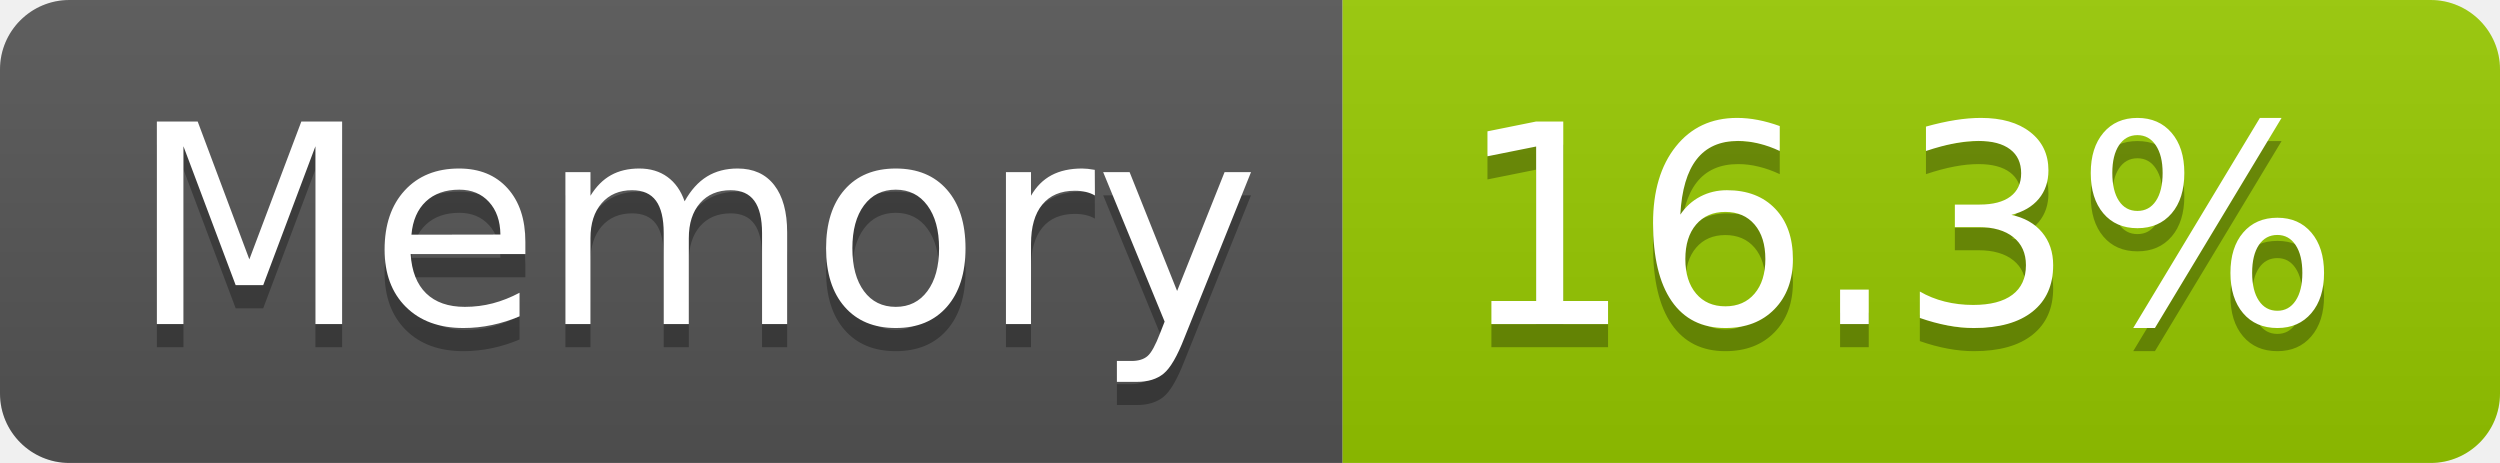
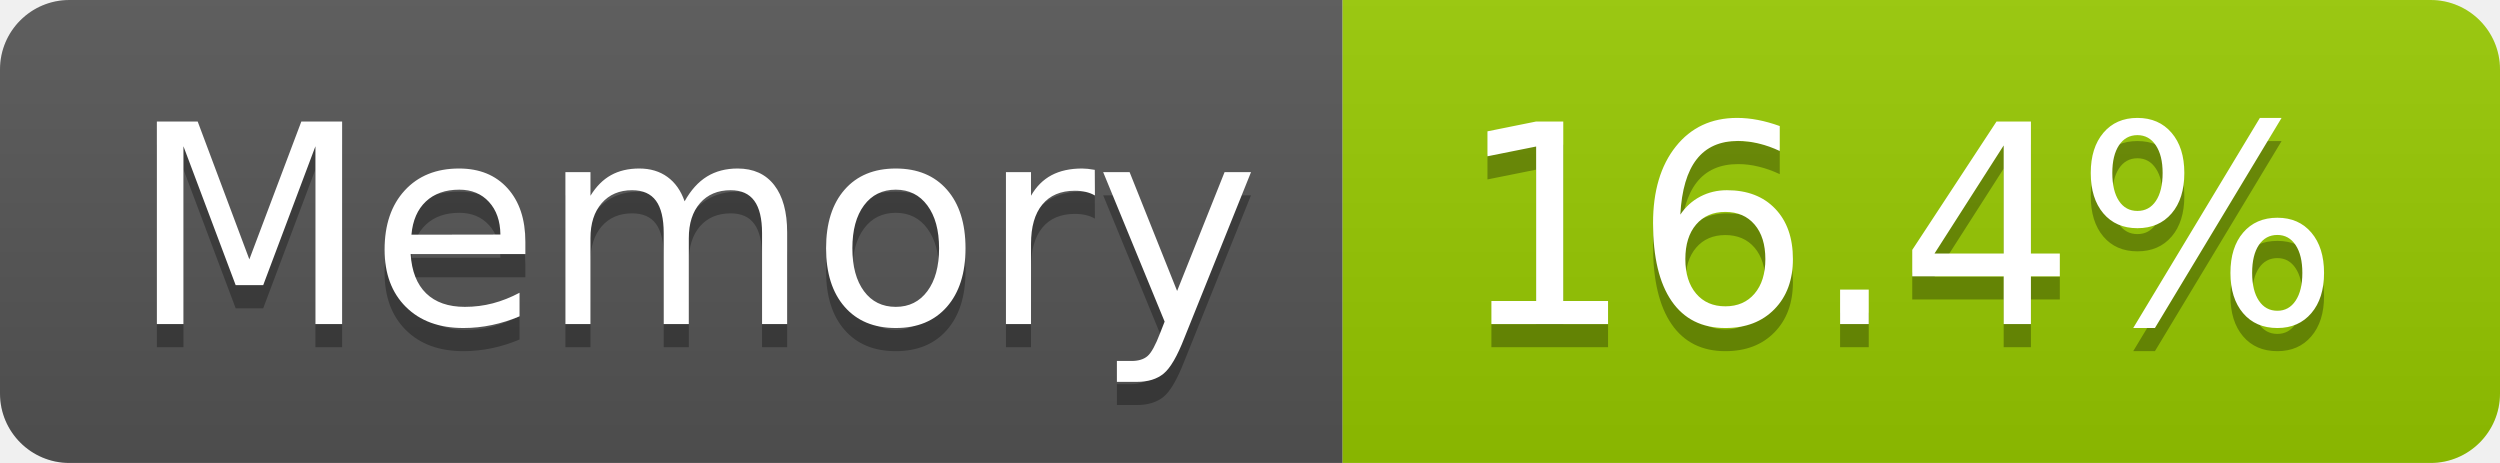
- <svg xmlns="http://www.w3.org/2000/svg" width="108" height="20" role="img" aria-label="Memory: 16.3%">
+ <svg xmlns="http://www.w3.org/2000/svg" width="108" height="20" role="img" aria-label="Memory: 16.4%">
  <linearGradient id="s" x2="0" y2="100%">
    <stop offset="0" stop-color="#bbb" stop-opacity=".1" />
    <stop offset="1" stop-opacity=".1" />
  </linearGradient>
  <clipPath id="r">
    <rect width="108" height="20" rx="3" fill="#fff" />
  </clipPath>
  <g clip-path="url(#r)">
    <rect width="58" height="20" fill="#555" />
    <rect x="58" width="50" height="20" fill="#97ca00" />
    <rect width="108" height="20" fill="url(#s)" />
  </g>
  <g fill="#fff" text-anchor="middle" font-family="Verdana,Geneva,DejaVu Sans,sans-serif" text-rendering="geometricPrecision" font-size="120">
    <text aria-hidden="true" x="300" y="150" fill="#010101" fill-opacity=".3" transform="scale(.1)" textLength="466">Memory</text>
    <text x="300" y="140" transform="scale(.1)" fill="#fff" textLength="466">Memory</text>
-     <text aria-hidden="true" x="820" y="150" fill="#010101" fill-opacity=".3" transform="scale(.1)" textLength="390">16.3%</text>
-     <text x="820" y="140" transform="scale(.1)" fill="#fff" textLength="390">16.3%</text>
+     <text aria-hidden="true" x="820" y="150" fill="#010101" fill-opacity=".3" transform="scale(.1)" textLength="390">16.4%</text>
+     <text x="820" y="140" transform="scale(.1)" fill="#fff" textLength="390">16.4%</text>
  </g>
</svg>
